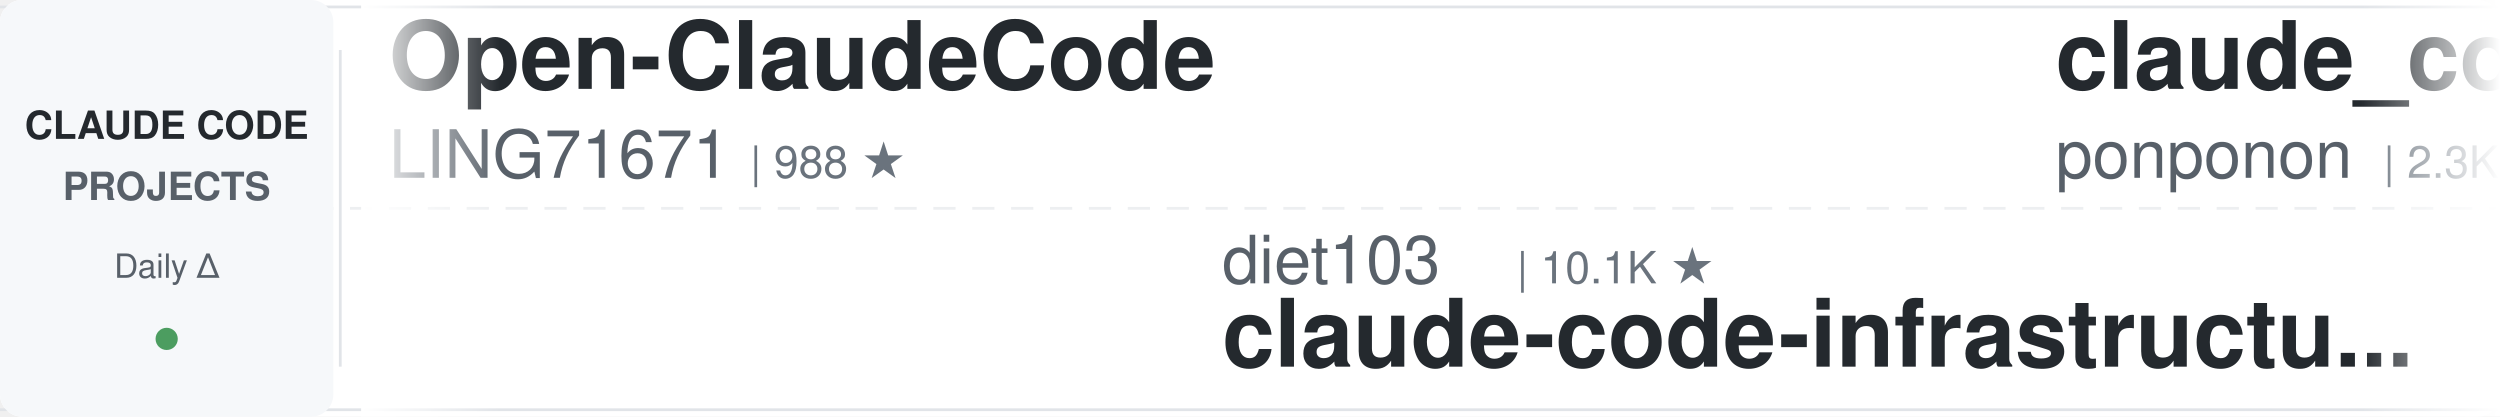
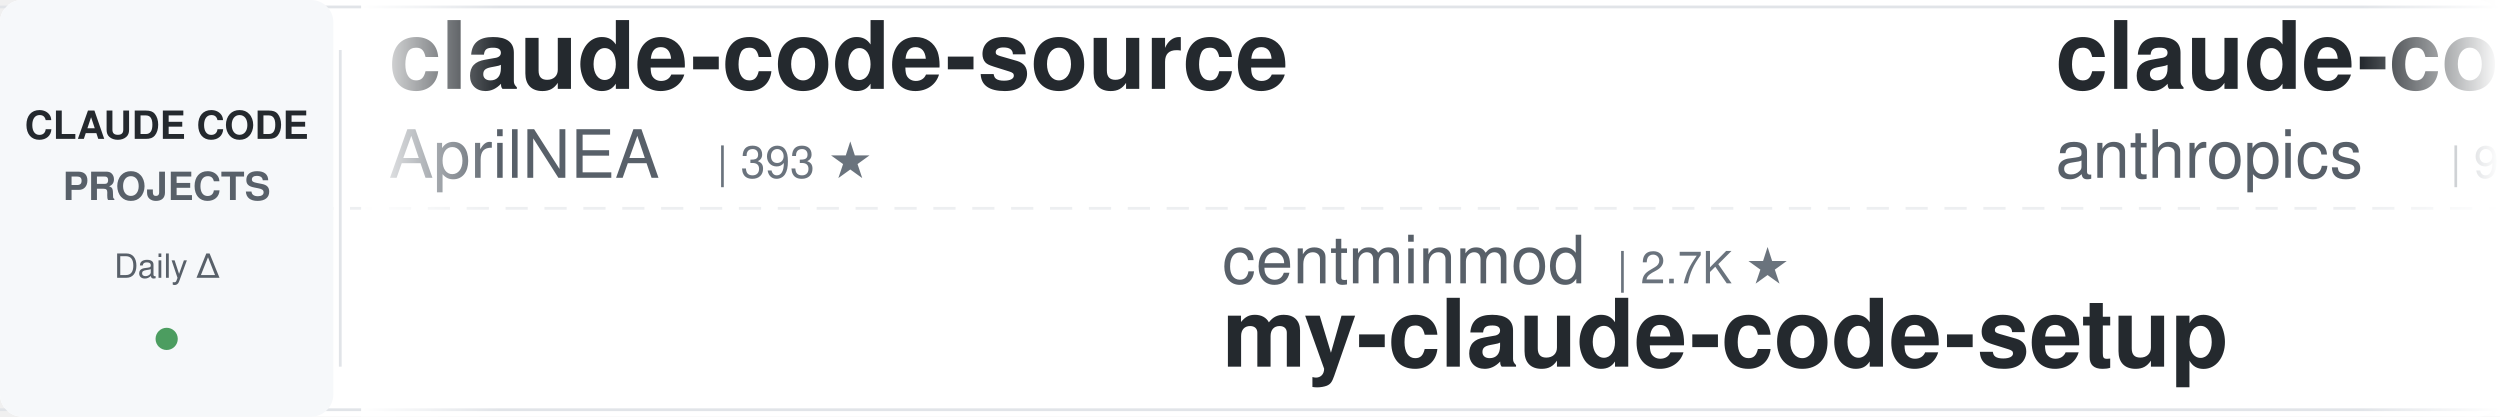
<svg xmlns="http://www.w3.org/2000/svg" width="900" height="150">
  <defs>
    <linearGradient id="leftFade" x1="0%" y1="0%" x2="100%" y2="0%">
      <stop offset="0%" style="stop-color:#ffffff;stop-opacity:1" />
      <stop offset="100%" style="stop-color:#ffffff;stop-opacity:0" />
    </linearGradient>
    <linearGradient id="rightFade" x1="0%" y1="0%" x2="100%" y2="0%">
      <stop offset="0%" style="stop-color:#ffffff;stop-opacity:0" />
      <stop offset="100%" style="stop-color:#ffffff;stop-opacity:1" />
    </linearGradient>
  </defs>
  <rect width="900" height="150" fill="#ffffff" rx="8" />
  <rect x="0" y="2" width="900" height="1" fill="#e1e4e8" />
  <rect x="0" y="147" width="900" height="1" fill="#e1e4e8" />
  <line x1="0" y1="75" x2="900" y2="75" stroke="#e1e4e8" stroke-width="1" stroke-dasharray="8 6" opacity="0.6" />
  <rect x="0" y="0" width="120" height="150" fill="#f6f8fa" rx="8" />
  <text x="60" y="50" font-family="-apple-system, BlinkMacSystemFont, 'Segoe UI', Helvetica, Arial, sans-serif" font-size="14" font-weight="600" fill="#24292e" text-anchor="middle">CLAUDE CODE</text>
  <text x="60" y="72" font-family="-apple-system, BlinkMacSystemFont, 'Segoe UI', Helvetica, Arial, sans-serif" font-size="14" font-weight="600" fill="#586069" text-anchor="middle">PROJECTS</text>
  <text x="60" y="100" font-family="-apple-system, BlinkMacSystemFont, 'Segoe UI', Helvetica, Arial, sans-serif" font-size="12" font-weight="500" fill="#586069" text-anchor="middle">Daily Δ</text>
  <circle cx="60" cy="122" r="4" fill="#22863a" opacity="0.8" />
  <rect x="122" y="18" width="1" height="114" fill="#e1e4e8" />
  <clipPath id="tickerClip">
    <rect x="130" y="0" width="770" height="150" />
  </clipPath>
  <g clip-path="url(#tickerClip)">
    <g id="tickerItems">
      <animateTransform attributeName="transform" attributeType="XML" type="translate" from="0 0" to="-3000 0" dur="54s" repeatCount="indefinite" />
      <g transform="translate(0, 0)">
-         <text x="140" y="32" font-family="-apple-system, BlinkMacSystemFont, 'Segoe UI', Helvetica, Arial, sans-serif" font-size="34" font-weight="600" fill="#24292e">Open-ClaudeCode</text>
-         <text x="140" y="64" font-family="-apple-system, BlinkMacSystemFont, 'Segoe UI', Helvetica, Arial, sans-serif" font-size="24" font-weight="400" fill="#586069">LING71671</text>
-         <text x="270" y="64" font-family="-apple-system, BlinkMacSystemFont, 'Segoe UI', Helvetica, Arial, sans-serif" font-size="16" font-weight="500" fill="#6a737d">| 988 ★</text>
+         <text x="140" y="32" font-family="-apple-system, BlinkMacSystemFont, 'Segoe UI', Helvetica, Arial, sans-serif" font-size="34" font-weight="600" fill="#24292e">claude-code-source</text>
+         <text x="140" y="64" font-family="-apple-system, BlinkMacSystemFont, 'Segoe UI', Helvetica, Arial, sans-serif" font-size="24" font-weight="400" fill="#586069">AprilNEA</text>
+         <text x="258" y="64" font-family="-apple-system, BlinkMacSystemFont, 'Segoe UI', Helvetica, Arial, sans-serif" font-size="16" font-weight="500" fill="#6a737d">| 393 ★</text>
      </g>
      <g transform="translate(300, 0)">
-         <text x="140" y="102" font-family="-apple-system, BlinkMacSystemFont, 'Segoe UI', Helvetica, Arial, sans-serif" font-size="24" font-weight="400" fill="#586069">diet103</text>
-         <text x="246" y="102" font-family="-apple-system, BlinkMacSystemFont, 'Segoe UI', Helvetica, Arial, sans-serif" font-size="16" font-weight="500" fill="#6a737d">| 10.1K ★</text>
-         <text x="140" y="132" font-family="-apple-system, BlinkMacSystemFont, 'Segoe UI', Helvetica, Arial, sans-serif" font-size="34" font-weight="600" fill="#24292e">claude-code-infrastructu...</text>
+         <text x="140" y="102" font-family="-apple-system, BlinkMacSystemFont, 'Segoe UI', Helvetica, Arial, sans-serif" font-size="24" font-weight="400" fill="#586069">centminmod</text>
+         <text x="282" y="102" font-family="-apple-system, BlinkMacSystemFont, 'Segoe UI', Helvetica, Arial, sans-serif" font-size="16" font-weight="500" fill="#6a737d">| 2.7K ★</text>
+         <text x="140" y="132" font-family="-apple-system, BlinkMacSystemFont, 'Segoe UI', Helvetica, Arial, sans-serif" font-size="34" font-weight="600" fill="#24292e">my-claude-code-setup</text>
      </g>
      <g transform="translate(600, 0)">
-         <text x="140" y="32" font-family="-apple-system, BlinkMacSystemFont, 'Segoe UI', Helvetica, Arial, sans-serif" font-size="34" font-weight="600" fill="#24292e">claude_code_src</text>
-         <text x="140" y="64" font-family="-apple-system, BlinkMacSystemFont, 'Segoe UI', Helvetica, Arial, sans-serif" font-size="24" font-weight="400" fill="#586069">ponponon</text>
-         <text x="258" y="64" font-family="-apple-system, BlinkMacSystemFont, 'Segoe UI', Helvetica, Arial, sans-serif" font-size="16" font-weight="500" fill="#6a737d">| 2.3K ★</text>
-       </g>
-       <g transform="translate(900, 0)">
-         <text x="140" y="102" font-family="-apple-system, BlinkMacSystemFont, 'Segoe UI', Helvetica, Arial, sans-serif" font-size="24" font-weight="400" fill="#586069">ykdojo</text>
-         <text x="234" y="102" font-family="-apple-system, BlinkMacSystemFont, 'Segoe UI', Helvetica, Arial, sans-serif" font-size="16" font-weight="500" fill="#6a737d">| 10.3K ★</text>
-         <text x="140" y="132" font-family="-apple-system, BlinkMacSystemFont, 'Segoe UI', Helvetica, Arial, sans-serif" font-size="34" font-weight="600" fill="#24292e">claude-code-tips</text>
-       </g>
-       <g transform="translate(1200, 0)">
        <text x="140" y="32" font-family="-apple-system, BlinkMacSystemFont, 'Segoe UI', Helvetica, Arial, sans-serif" font-size="34" font-weight="600" fill="#24292e">claude-code-action</text>
        <text x="140" y="64" font-family="-apple-system, BlinkMacSystemFont, 'Segoe UI', Helvetica, Arial, sans-serif" font-size="24" font-weight="400" fill="#586069">anthropics</text>
        <text x="282" y="64" font-family="-apple-system, BlinkMacSystemFont, 'Segoe UI', Helvetica, Arial, sans-serif" font-size="16" font-weight="500" fill="#6a737d">| 9.9K ★</text>
      </g>
+       <g transform="translate(900, 0)">
+         <text x="140" y="102" font-family="-apple-system, BlinkMacSystemFont, 'Segoe UI', Helvetica, Arial, sans-serif" font-size="24" font-weight="400" fill="#586069">feiskyer</text>
+         <text x="258" y="102" font-family="-apple-system, BlinkMacSystemFont, 'Segoe UI', Helvetica, Arial, sans-serif" font-size="16" font-weight="500" fill="#6a737d">| 1.7K ★</text>
+         <text x="140" y="132" font-family="-apple-system, BlinkMacSystemFont, 'Segoe UI', Helvetica, Arial, sans-serif" font-size="34" font-weight="600" fill="#24292e">claude-code-settings</text>
+       </g>
+       <g transform="translate(1200, 0)">
+         <text x="140" y="32" font-family="-apple-system, BlinkMacSystemFont, 'Segoe UI', Helvetica, Arial, sans-serif" font-size="34" font-weight="600" fill="#24292e">learn-claude-code</text>
+         <text x="140" y="64" font-family="-apple-system, BlinkMacSystemFont, 'Segoe UI', Helvetica, Arial, sans-serif" font-size="24" font-weight="400" fill="#586069">shareAI-lab</text>
+         <text x="294" y="64" font-family="-apple-system, BlinkMacSystemFont, 'Segoe UI', Helvetica, Arial, sans-serif" font-size="16" font-weight="500" fill="#6a737d">| 80.4K ★</text>
+       </g>
      <g transform="translate(1500, 0)">
-         <text x="140" y="102" font-family="-apple-system, BlinkMacSystemFont, 'Segoe UI', Helvetica, Arial, sans-serif" font-size="24" font-weight="400" fill="#586069">affaan-m</text>
-         <text x="258" y="102" font-family="-apple-system, BlinkMacSystemFont, 'Segoe UI', Helvetica, Arial, sans-serif" font-size="16" font-weight="500" fill="#6a737d">| 302.7K ★</text>
-         <text x="140" y="132" font-family="-apple-system, BlinkMacSystemFont, 'Segoe UI', Helvetica, Arial, sans-serif" font-size="34" font-weight="600" fill="#24292e">ECC</text>
+         <text x="140" y="102" font-family="-apple-system, BlinkMacSystemFont, 'Segoe UI', Helvetica, Arial, sans-serif" font-size="24" font-weight="400" fill="#586069">Pimzino</text>
+         <text x="246" y="102" font-family="-apple-system, BlinkMacSystemFont, 'Segoe UI', Helvetica, Arial, sans-serif" font-size="16" font-weight="500" fill="#6a737d">| 3.9K ★</text>
+         <text x="140" y="132" font-family="-apple-system, BlinkMacSystemFont, 'Segoe UI', Helvetica, Arial, sans-serif" font-size="34" font-weight="600" fill="#24292e">claude-code-spec-workflo...</text>
      </g>
      <g transform="translate(1800, 0)">
-         <text x="140" y="32" font-family="-apple-system, BlinkMacSystemFont, 'Segoe UI', Helvetica, Arial, sans-serif" font-size="34" font-weight="600" fill="#24292e">arcads-claude-code-mrpai...</text>
-         <text x="140" y="64" font-family="-apple-system, BlinkMacSystemFont, 'Segoe UI', Helvetica, Arial, sans-serif" font-size="24" font-weight="400" fill="#586069">mrpaidsocial</text>
-         <text x="306" y="64" font-family="-apple-system, BlinkMacSystemFont, 'Segoe UI', Helvetica, Arial, sans-serif" font-size="16" font-weight="500" fill="#6a737d">| 1.7K ★</text>
+         <text x="140" y="32" font-family="-apple-system, BlinkMacSystemFont, 'Segoe UI', Helvetica, Arial, sans-serif" font-size="34" font-weight="600" fill="#24292e">claude-code-my-workflow</text>
+         <text x="140" y="64" font-family="-apple-system, BlinkMacSystemFont, 'Segoe UI', Helvetica, Arial, sans-serif" font-size="24" font-weight="400" fill="#586069">pedrohcgs</text>
+         <text x="270" y="64" font-family="-apple-system, BlinkMacSystemFont, 'Segoe UI', Helvetica, Arial, sans-serif" font-size="16" font-weight="500" fill="#6a737d">| 1.7K ★</text>
      </g>
      <g transform="translate(2100, 0)">
-         <text x="140" y="102" font-family="-apple-system, BlinkMacSystemFont, 'Segoe UI', Helvetica, Arial, sans-serif" font-size="24" font-weight="400" fill="#586069">SeemSeam</text>
-         <text x="258" y="102" font-family="-apple-system, BlinkMacSystemFont, 'Segoe UI', Helvetica, Arial, sans-serif" font-size="16" font-weight="500" fill="#6a737d">| 3.6K ★</text>
-         <text x="140" y="132" font-family="-apple-system, BlinkMacSystemFont, 'Segoe UI', Helvetica, Arial, sans-serif" font-size="34" font-weight="600" fill="#24292e">claude_codex_bridge</text>
+         <text x="140" y="102" font-family="-apple-system, BlinkMacSystemFont, 'Segoe UI', Helvetica, Arial, sans-serif" font-size="24" font-weight="400" fill="#586069">frankbria</text>
+         <text x="270" y="102" font-family="-apple-system, BlinkMacSystemFont, 'Segoe UI', Helvetica, Arial, sans-serif" font-size="16" font-weight="500" fill="#6a737d">| 9.7K ★</text>
+         <text x="140" y="132" font-family="-apple-system, BlinkMacSystemFont, 'Segoe UI', Helvetica, Arial, sans-serif" font-size="34" font-weight="600" fill="#24292e">ralph-claude-code</text>
      </g>
      <g transform="translate(2400, 0)">
-         <text x="140" y="32" font-family="-apple-system, BlinkMacSystemFont, 'Segoe UI', Helvetica, Arial, sans-serif" font-size="34" font-weight="600" fill="#24292e">Claude-Code-Usage-Monito...</text>
-         <text x="140" y="64" font-family="-apple-system, BlinkMacSystemFont, 'Segoe UI', Helvetica, Arial, sans-serif" font-size="24" font-weight="400" fill="#586069">Maciek-roboblog</text>
-         <text x="342" y="64" font-family="-apple-system, BlinkMacSystemFont, 'Segoe UI', Helvetica, Arial, sans-serif" font-size="16" font-weight="500" fill="#6a737d">| 8.8K ★</text>
+         <text x="140" y="32" font-family="-apple-system, BlinkMacSystemFont, 'Segoe UI', Helvetica, Arial, sans-serif" font-size="34" font-weight="600" fill="#24292e">ClaudeCodeAgents</text>
+         <text x="140" y="64" font-family="-apple-system, BlinkMacSystemFont, 'Segoe UI', Helvetica, Arial, sans-serif" font-size="24" font-weight="400" fill="#586069">darcyegb</text>
+         <text x="258" y="64" font-family="-apple-system, BlinkMacSystemFont, 'Segoe UI', Helvetica, Arial, sans-serif" font-size="16" font-weight="500" fill="#6a737d">| 780 ★</text>
      </g>
      <g transform="translate(2700, 0)">
-         <text x="140" y="102" font-family="-apple-system, BlinkMacSystemFont, 'Segoe UI', Helvetica, Arial, sans-serif" font-size="24" font-weight="400" fill="#586069">disler</text>
-         <text x="234" y="102" font-family="-apple-system, BlinkMacSystemFont, 'Segoe UI', Helvetica, Arial, sans-serif" font-size="16" font-weight="500" fill="#6a737d">| 4.0K ★</text>
-         <text x="140" y="132" font-family="-apple-system, BlinkMacSystemFont, 'Segoe UI', Helvetica, Arial, sans-serif" font-size="34" font-weight="600" fill="#24292e">claude-code-hooks-master...</text>
+         <text x="140" y="102" font-family="-apple-system, BlinkMacSystemFont, 'Segoe UI', Helvetica, Arial, sans-serif" font-size="24" font-weight="400" fill="#586069">Yeachan-Heo</text>
+         <text x="294" y="102" font-family="-apple-system, BlinkMacSystemFont, 'Segoe UI', Helvetica, Arial, sans-serif" font-size="16" font-weight="500" fill="#6a737d">| 40.8K ★</text>
+         <text x="140" y="132" font-family="-apple-system, BlinkMacSystemFont, 'Segoe UI', Helvetica, Arial, sans-serif" font-size="34" font-weight="600" fill="#24292e">oh-my-claudecode</text>
      </g>
      <g transform="translate(3000, 0)">
-         <text x="140" y="32" font-family="-apple-system, BlinkMacSystemFont, 'Segoe UI', Helvetica, Arial, sans-serif" font-size="34" font-weight="600" fill="#24292e">Open-ClaudeCode</text>
-         <text x="140" y="64" font-family="-apple-system, BlinkMacSystemFont, 'Segoe UI', Helvetica, Arial, sans-serif" font-size="24" font-weight="400" fill="#586069">LING71671</text>
-         <text x="270" y="64" font-family="-apple-system, BlinkMacSystemFont, 'Segoe UI', Helvetica, Arial, sans-serif" font-size="16" font-weight="500" fill="#6a737d">| 988 ★</text>
+         <text x="140" y="32" font-family="-apple-system, BlinkMacSystemFont, 'Segoe UI', Helvetica, Arial, sans-serif" font-size="34" font-weight="600" fill="#24292e">claude-code-source</text>
+         <text x="140" y="64" font-family="-apple-system, BlinkMacSystemFont, 'Segoe UI', Helvetica, Arial, sans-serif" font-size="24" font-weight="400" fill="#586069">AprilNEA</text>
+         <text x="258" y="64" font-family="-apple-system, BlinkMacSystemFont, 'Segoe UI', Helvetica, Arial, sans-serif" font-size="16" font-weight="500" fill="#6a737d">| 393 ★</text>
      </g>
      <g transform="translate(3300, 0)">
-         <text x="140" y="102" font-family="-apple-system, BlinkMacSystemFont, 'Segoe UI', Helvetica, Arial, sans-serif" font-size="24" font-weight="400" fill="#586069">diet103</text>
-         <text x="246" y="102" font-family="-apple-system, BlinkMacSystemFont, 'Segoe UI', Helvetica, Arial, sans-serif" font-size="16" font-weight="500" fill="#6a737d">| 10.1K ★</text>
-         <text x="140" y="132" font-family="-apple-system, BlinkMacSystemFont, 'Segoe UI', Helvetica, Arial, sans-serif" font-size="34" font-weight="600" fill="#24292e">claude-code-infrastructu...</text>
+         <text x="140" y="102" font-family="-apple-system, BlinkMacSystemFont, 'Segoe UI', Helvetica, Arial, sans-serif" font-size="24" font-weight="400" fill="#586069">centminmod</text>
+         <text x="282" y="102" font-family="-apple-system, BlinkMacSystemFont, 'Segoe UI', Helvetica, Arial, sans-serif" font-size="16" font-weight="500" fill="#6a737d">| 2.7K ★</text>
+         <text x="140" y="132" font-family="-apple-system, BlinkMacSystemFont, 'Segoe UI', Helvetica, Arial, sans-serif" font-size="34" font-weight="600" fill="#24292e">my-claude-code-setup</text>
      </g>
      <g transform="translate(3600, 0)">
-         <text x="140" y="32" font-family="-apple-system, BlinkMacSystemFont, 'Segoe UI', Helvetica, Arial, sans-serif" font-size="34" font-weight="600" fill="#24292e">claude_code_src</text>
-         <text x="140" y="64" font-family="-apple-system, BlinkMacSystemFont, 'Segoe UI', Helvetica, Arial, sans-serif" font-size="24" font-weight="400" fill="#586069">ponponon</text>
-         <text x="258" y="64" font-family="-apple-system, BlinkMacSystemFont, 'Segoe UI', Helvetica, Arial, sans-serif" font-size="16" font-weight="500" fill="#6a737d">| 2.3K ★</text>
+         <text x="140" y="32" font-family="-apple-system, BlinkMacSystemFont, 'Segoe UI', Helvetica, Arial, sans-serif" font-size="34" font-weight="600" fill="#24292e">claude-code-action</text>
+         <text x="140" y="64" font-family="-apple-system, BlinkMacSystemFont, 'Segoe UI', Helvetica, Arial, sans-serif" font-size="24" font-weight="400" fill="#586069">anthropics</text>
+         <text x="282" y="64" font-family="-apple-system, BlinkMacSystemFont, 'Segoe UI', Helvetica, Arial, sans-serif" font-size="16" font-weight="500" fill="#6a737d">| 9.9K ★</text>
      </g>
      <g transform="translate(3900, 0)">
-         <text x="140" y="102" font-family="-apple-system, BlinkMacSystemFont, 'Segoe UI', Helvetica, Arial, sans-serif" font-size="24" font-weight="400" fill="#586069">ykdojo</text>
-         <text x="234" y="102" font-family="-apple-system, BlinkMacSystemFont, 'Segoe UI', Helvetica, Arial, sans-serif" font-size="16" font-weight="500" fill="#6a737d">| 10.3K ★</text>
-         <text x="140" y="132" font-family="-apple-system, BlinkMacSystemFont, 'Segoe UI', Helvetica, Arial, sans-serif" font-size="34" font-weight="600" fill="#24292e">claude-code-tips</text>
+         <text x="140" y="102" font-family="-apple-system, BlinkMacSystemFont, 'Segoe UI', Helvetica, Arial, sans-serif" font-size="24" font-weight="400" fill="#586069">feiskyer</text>
+         <text x="258" y="102" font-family="-apple-system, BlinkMacSystemFont, 'Segoe UI', Helvetica, Arial, sans-serif" font-size="16" font-weight="500" fill="#6a737d">| 1.7K ★</text>
+         <text x="140" y="132" font-family="-apple-system, BlinkMacSystemFont, 'Segoe UI', Helvetica, Arial, sans-serif" font-size="34" font-weight="600" fill="#24292e">claude-code-settings</text>
      </g>
    </g>
  </g>
  <rect x="130" y="0" width="50" height="150" fill="url(#leftFade)" />
  <rect x="850" y="0" width="50" height="150" fill="url(#rightFade)" />
</svg>
